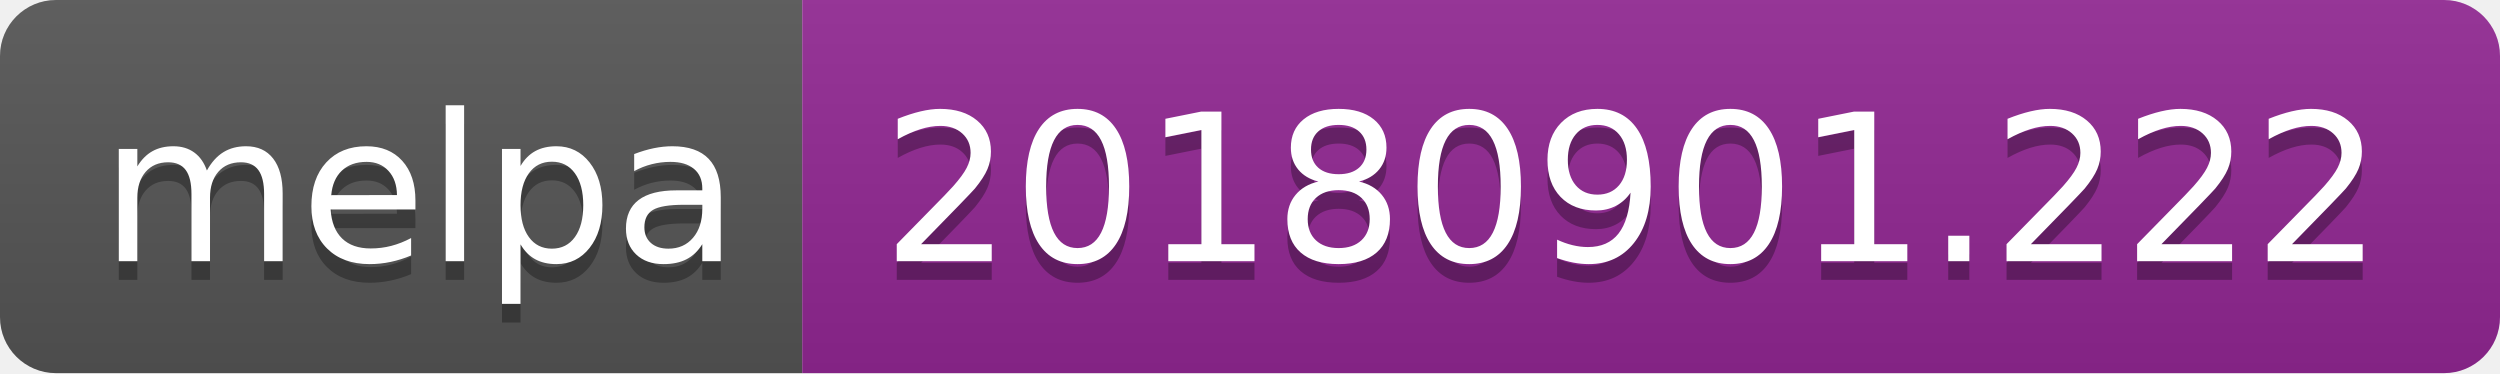
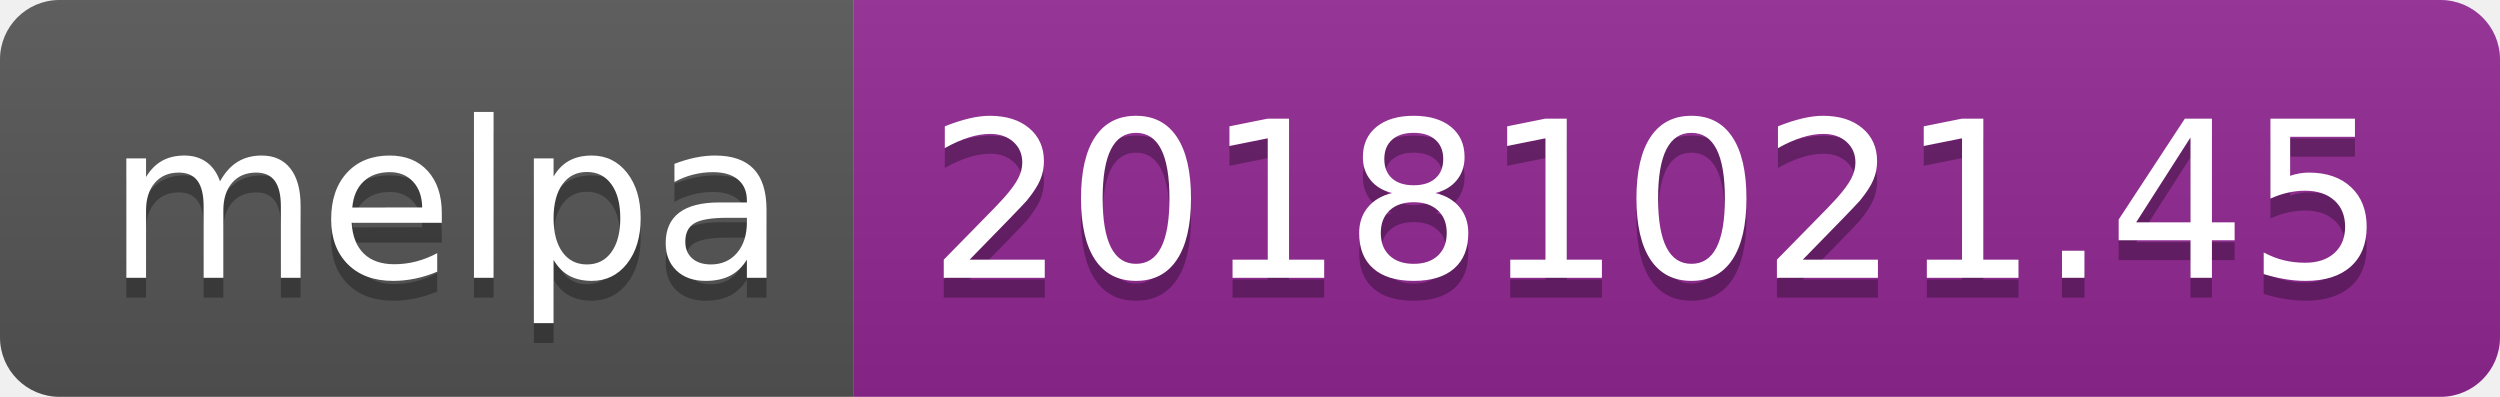
- <svg xmlns="http://www.w3.org/2000/svg" width="134" height="20">
+ <svg xmlns="http://www.w3.org/2000/svg" width="126" height="20">
  <linearGradient id="b" x2="0" y2="100%">
    <stop offset="0" stop-color="#bbb" stop-opacity=".1" />
    <stop offset="1" stop-opacity=".1" />
  </linearGradient>
  <clipPath id="a">
-     <rect width="134" height="20" rx="3" fill="#fff" />
+     <rect width="126" height="20" rx="3" fill="#fff" />
  </clipPath>
  <g clip-path="url(#a)">
    <path fill="#555" d="M0 0h43v20H0z" />
-     <path fill="#922793" d="M43 0h91v20H43z" />
-     <path fill="url(#b)" d="M0 0h134v20H0z" />
+     <path fill="#922793" d="M43 0h83v20H43z" />
+     <path fill="url(#b)" d="M0 0h126v20H0z" />
  </g>
  <g fill="#fff" text-anchor="middle" font-family="DejaVu Sans,Verdana,Geneva,sans-serif" font-size="110">
    <text x="225" y="150" fill="#010101" fill-opacity=".3" transform="scale(.1)" textLength="330">melpa</text>
    <text x="225" y="140" transform="scale(.1)" textLength="330">melpa</text>
-     <text x="875" y="150" fill="#010101" fill-opacity=".3" transform="scale(.1)" textLength="810">20180901.222</text>
-     <text x="875" y="140" transform="scale(.1)" textLength="810">20180901.222</text>
+     <text x="835" y="150" fill="#010101" fill-opacity=".3" transform="scale(.1)" textLength="730">20181021.45</text>
+     <text x="835" y="140" transform="scale(.1)" textLength="730">20181021.45</text>
  </g>
</svg>
